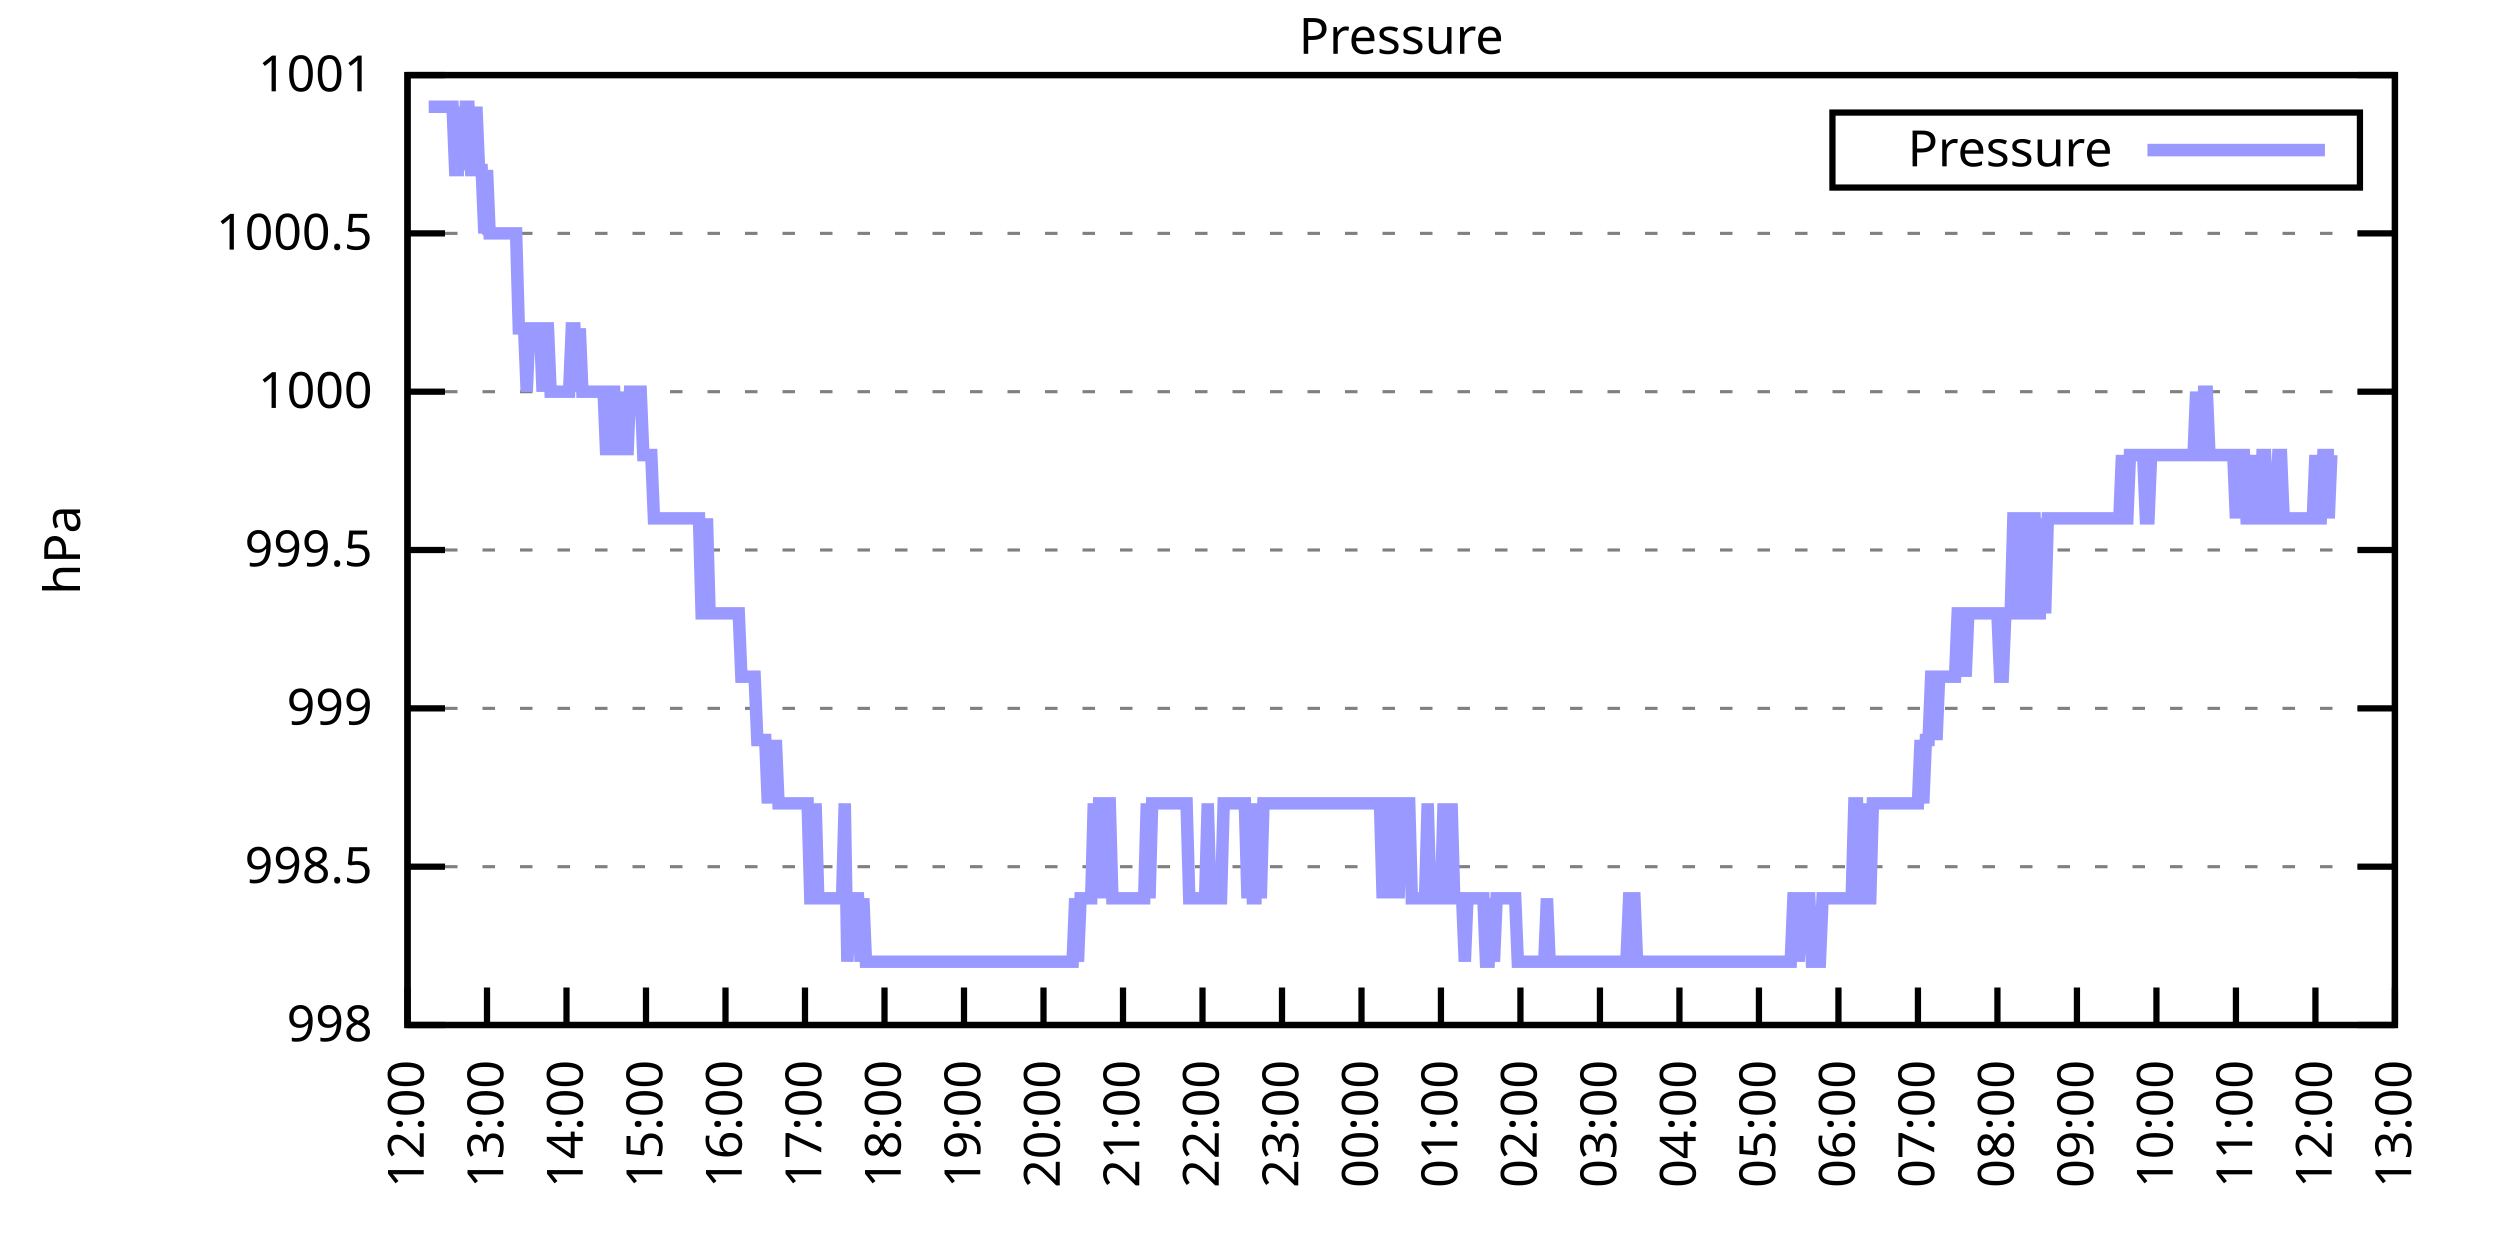
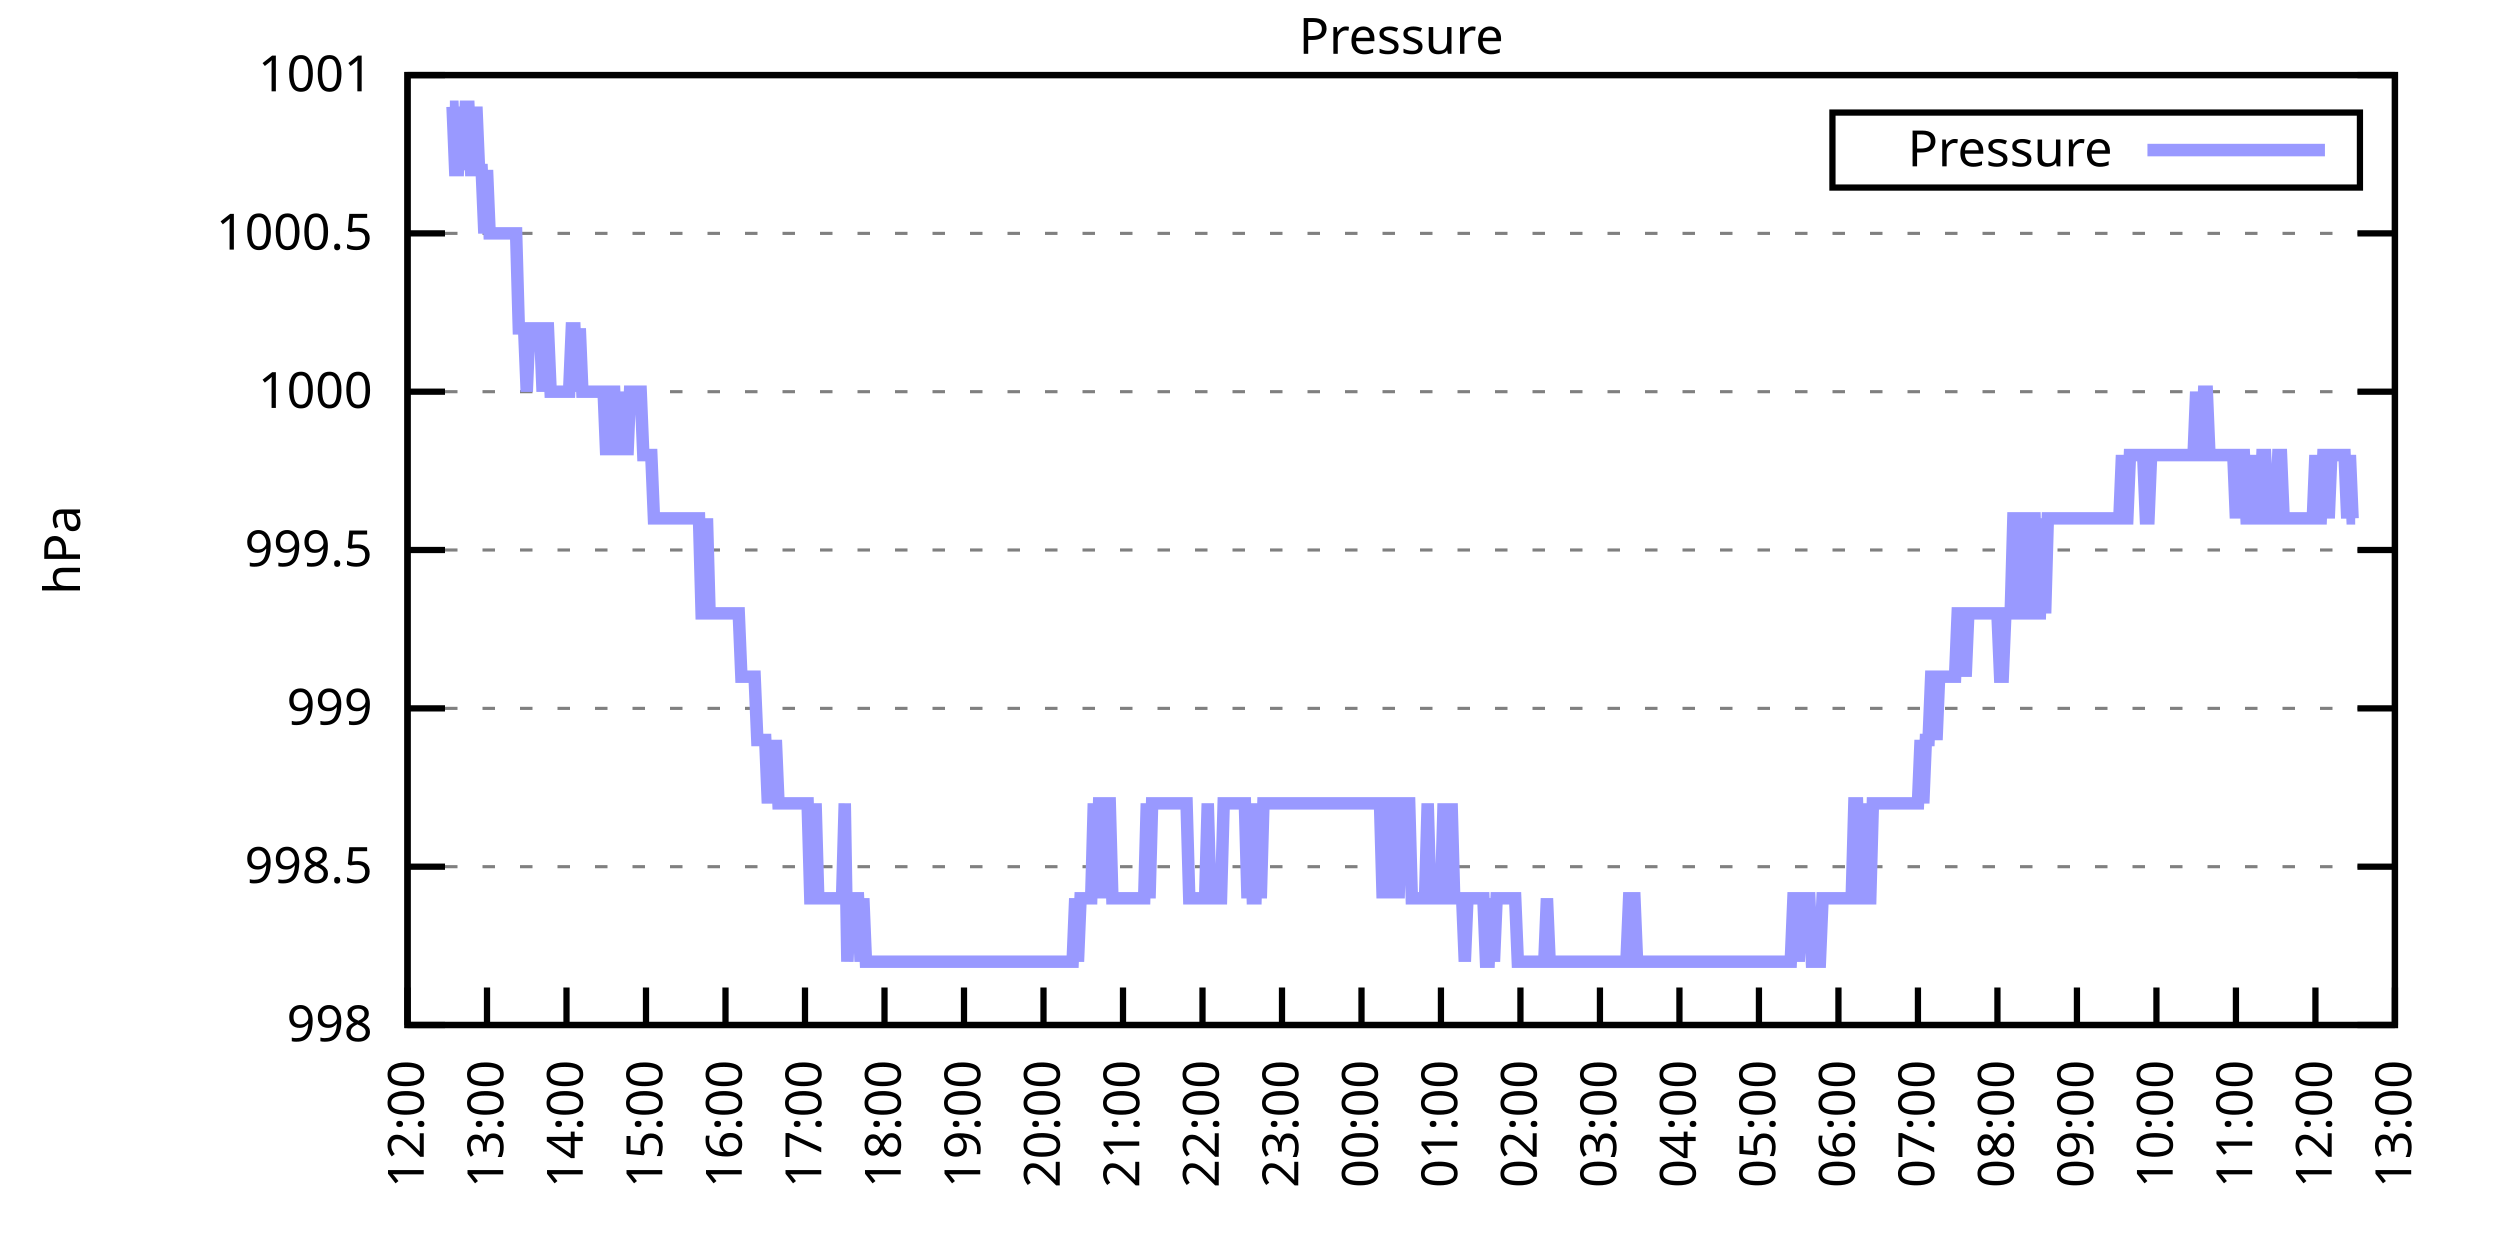
<svg xmlns="http://www.w3.org/2000/svg" xmlns:xlink="http://www.w3.org/1999/xlink" width="400" height="200" viewBox="0 0 400 200">
  <g id="gnuplot_canvas">
    <rect x="0" y="0" width="400" height="200" fill="none" />
    <defs>
      <circle id="gpDot" r="0.5" stroke-width="0.5" stroke="currentColor" />
      <path id="gpPt0" stroke-width="0.333" stroke="currentColor" d="M-1,0 h2 M0,-1 v2" />
      <path id="gpPt1" stroke-width="0.333" stroke="currentColor" d="M-1,-1 L1,1 M1,-1 L-1,1" />
      <path id="gpPt2" stroke-width="0.333" stroke="currentColor" d="M-1,0 L1,0 M0,-1 L0,1 M-1,-1 L1,1 M-1,1 L1,-1" />
      <rect id="gpPt3" stroke-width="0.333" stroke="currentColor" x="-1" y="-1" width="2" height="2" />
      <rect id="gpPt4" stroke-width="0.333" stroke="currentColor" fill="currentColor" x="-1" y="-1" width="2" height="2" />
      <circle id="gpPt5" stroke-width="0.333" stroke="currentColor" cx="0" cy="0" r="1" />
      <use xlink:href="#gpPt5" id="gpPt6" fill="currentColor" stroke="none" />
      <path id="gpPt7" stroke-width="0.333" stroke="currentColor" d="M0,-1.33 L-1.33,0.67 L1.33,0.67 z" />
      <use xlink:href="#gpPt7" id="gpPt8" fill="currentColor" stroke="none" />
      <use xlink:href="#gpPt7" id="gpPt9" stroke="currentColor" transform="rotate(180)" />
      <use xlink:href="#gpPt9" id="gpPt10" fill="currentColor" stroke="none" />
      <use xlink:href="#gpPt3" id="gpPt11" stroke="currentColor" transform="rotate(45)" />
      <use xlink:href="#gpPt11" id="gpPt12" fill="currentColor" stroke="none" />
      <path id="gpPt13" stroke-width="0.333" stroke="currentColor" d="M0,1.330 L1.265,0.411 L0.782,-1.067 L-0.782,-1.076 L-1.265,0.411 z" />
      <use xlink:href="#gpPt13" id="gpPt14" fill="currentColor" stroke="none" />
      <filter id="textbox" filterUnits="objectBoundingBox" x="0" y="0" height="1" width="1">
        <feFlood flood-color="white" flood-opacity="1" result="bgnd" />
        <feComposite in="SourceGraphic" in2="bgnd" operator="atop" />
      </filter>
      <filter id="greybox" filterUnits="objectBoundingBox" x="0" y="0" height="1" width="1">
        <feFlood flood-color="lightgrey" flood-opacity="1" result="grey" />
        <feComposite in="SourceGraphic" in2="grey" operator="atop" />
      </filter>
    </defs>
    <g fill="none" color="white" stroke="currentColor" stroke-width="1.00" stroke-linecap="butt" stroke-linejoin="miter">
</g>
    <g fill="none" color="black" stroke="currentColor" stroke-width="1.00" stroke-linecap="butt" stroke-linejoin="miter">
      <g stroke="none" shape-rendering="crispEdges">
        <polygon fill="rgb(255, 255, 255)" points="65.20,164.00 383.18,164.00 383.18,12.02 65.20,12.02 " />
      </g>
    </g>
    <g fill="none" color="black" stroke="currentColor" stroke-width="1.00" stroke-linecap="butt" stroke-linejoin="miter">
</g>
    <g fill="none" color="black" stroke="black" stroke-width="0.50" stroke-linecap="butt" stroke-linejoin="miter">
</g>
    <g fill="none" color="gray" stroke="currentColor" stroke-width="0.50" stroke-linecap="butt" stroke-linejoin="miter">
      <path stroke="gray" stroke-dasharray="2,4" class="gridline" d="M65.20,164.00 L383.19,164.00  " />
    </g>
    <g fill="none" color="gray" stroke="gray" stroke-width="1.00" stroke-linecap="butt" stroke-linejoin="miter">
</g>
    <g fill="none" color="black" stroke="currentColor" stroke-width="1.00" stroke-linecap="butt" stroke-linejoin="miter">
      <path stroke="black" d="M65.20,164.00 L71.20,164.00 M383.19,164.00 L377.19,164.00  " />
      <g transform="translate(59.60,166.60)" stroke="none" fill="black" font-family="Sans" font-size="8.00" text-anchor="end">
        <text>
          <tspan font-family="Sans"> 998</tspan>
        </text>
      </g>
    </g>
    <g fill="none" color="black" stroke="currentColor" stroke-width="1.00" stroke-linecap="butt" stroke-linejoin="miter">
</g>
    <g fill="none" color="black" stroke="black" stroke-width="0.50" stroke-linecap="butt" stroke-linejoin="miter">
</g>
    <g fill="none" color="gray" stroke="currentColor" stroke-width="0.50" stroke-linecap="butt" stroke-linejoin="miter">
      <path stroke="gray" stroke-dasharray="2,4" class="gridline" d="M65.20,138.67 L383.19,138.67  " />
    </g>
    <g fill="none" color="gray" stroke="gray" stroke-width="1.00" stroke-linecap="butt" stroke-linejoin="miter">
</g>
    <g fill="none" color="black" stroke="currentColor" stroke-width="1.00" stroke-linecap="butt" stroke-linejoin="miter">
      <path stroke="black" d="M65.20,138.67 L71.20,138.67 M383.19,138.67 L377.19,138.67  " />
      <g transform="translate(59.60,141.27)" stroke="none" fill="black" font-family="Sans" font-size="8.00" text-anchor="end">
        <text>
          <tspan font-family="Sans"> 998.5</tspan>
        </text>
      </g>
    </g>
    <g fill="none" color="black" stroke="currentColor" stroke-width="1.00" stroke-linecap="butt" stroke-linejoin="miter">
</g>
    <g fill="none" color="black" stroke="black" stroke-width="0.50" stroke-linecap="butt" stroke-linejoin="miter">
</g>
    <g fill="none" color="gray" stroke="currentColor" stroke-width="0.50" stroke-linecap="butt" stroke-linejoin="miter">
      <path stroke="gray" stroke-dasharray="2,4" class="gridline" d="M65.20,113.34 L383.19,113.34  " />
    </g>
    <g fill="none" color="gray" stroke="gray" stroke-width="1.00" stroke-linecap="butt" stroke-linejoin="miter">
</g>
    <g fill="none" color="black" stroke="currentColor" stroke-width="1.00" stroke-linecap="butt" stroke-linejoin="miter">
      <path stroke="black" d="M65.20,113.34 L71.20,113.34 M383.19,113.34 L377.19,113.34  " />
      <g transform="translate(59.60,115.94)" stroke="none" fill="black" font-family="Sans" font-size="8.00" text-anchor="end">
        <text>
          <tspan font-family="Sans"> 999</tspan>
        </text>
      </g>
    </g>
    <g fill="none" color="black" stroke="currentColor" stroke-width="1.00" stroke-linecap="butt" stroke-linejoin="miter">
</g>
    <g fill="none" color="black" stroke="black" stroke-width="0.50" stroke-linecap="butt" stroke-linejoin="miter">
</g>
    <g fill="none" color="gray" stroke="currentColor" stroke-width="0.50" stroke-linecap="butt" stroke-linejoin="miter">
      <path stroke="gray" stroke-dasharray="2,4" class="gridline" d="M65.20,88.00 L383.19,88.00  " />
    </g>
    <g fill="none" color="gray" stroke="gray" stroke-width="1.00" stroke-linecap="butt" stroke-linejoin="miter">
</g>
    <g fill="none" color="black" stroke="currentColor" stroke-width="1.00" stroke-linecap="butt" stroke-linejoin="miter">
      <path stroke="black" d="M65.20,88.00 L71.20,88.00 M383.19,88.00 L377.19,88.00  " />
      <g transform="translate(59.60,90.60)" stroke="none" fill="black" font-family="Sans" font-size="8.00" text-anchor="end">
        <text>
          <tspan font-family="Sans"> 999.5</tspan>
        </text>
      </g>
    </g>
    <g fill="none" color="black" stroke="currentColor" stroke-width="1.00" stroke-linecap="butt" stroke-linejoin="miter">
</g>
    <g fill="none" color="black" stroke="black" stroke-width="0.50" stroke-linecap="butt" stroke-linejoin="miter">
</g>
    <g fill="none" color="gray" stroke="currentColor" stroke-width="0.50" stroke-linecap="butt" stroke-linejoin="miter">
      <path stroke="gray" stroke-dasharray="2,4" class="gridline" d="M65.20,62.67 L383.19,62.67  " />
    </g>
    <g fill="none" color="gray" stroke="gray" stroke-width="1.00" stroke-linecap="butt" stroke-linejoin="miter">
</g>
    <g fill="none" color="black" stroke="currentColor" stroke-width="1.00" stroke-linecap="butt" stroke-linejoin="miter">
      <path stroke="black" d="M65.20,62.67 L71.20,62.67 M383.19,62.67 L377.19,62.67  " />
      <g transform="translate(59.60,65.27)" stroke="none" fill="black" font-family="Sans" font-size="8.00" text-anchor="end">
        <text>
          <tspan font-family="Sans"> 1000</tspan>
        </text>
      </g>
    </g>
    <g fill="none" color="black" stroke="currentColor" stroke-width="1.00" stroke-linecap="butt" stroke-linejoin="miter">
</g>
    <g fill="none" color="black" stroke="black" stroke-width="0.50" stroke-linecap="butt" stroke-linejoin="miter">
</g>
    <g fill="none" color="gray" stroke="currentColor" stroke-width="0.50" stroke-linecap="butt" stroke-linejoin="miter">
      <path stroke="gray" stroke-dasharray="2,4" class="gridline" d="M65.20,37.34 L383.19,37.34  " />
    </g>
    <g fill="none" color="gray" stroke="gray" stroke-width="1.00" stroke-linecap="butt" stroke-linejoin="miter">
</g>
    <g fill="none" color="black" stroke="currentColor" stroke-width="1.00" stroke-linecap="butt" stroke-linejoin="miter">
      <path stroke="black" d="M65.20,37.34 L71.20,37.34 M383.19,37.34 L377.19,37.34  " />
      <g transform="translate(59.60,39.94)" stroke="none" fill="black" font-family="Sans" font-size="8.00" text-anchor="end">
        <text>
          <tspan font-family="Sans"> 1000.5</tspan>
        </text>
      </g>
    </g>
    <g fill="none" color="black" stroke="currentColor" stroke-width="1.00" stroke-linecap="butt" stroke-linejoin="miter">
</g>
    <g fill="none" color="black" stroke="black" stroke-width="0.50" stroke-linecap="butt" stroke-linejoin="miter">
</g>
    <g fill="none" color="gray" stroke="currentColor" stroke-width="0.50" stroke-linecap="butt" stroke-linejoin="miter">
      <path stroke="gray" stroke-dasharray="2,4" class="gridline" d="M65.20,12.01 L383.19,12.01  " />
    </g>
    <g fill="none" color="gray" stroke="gray" stroke-width="1.00" stroke-linecap="butt" stroke-linejoin="miter">
</g>
    <g fill="none" color="black" stroke="currentColor" stroke-width="1.00" stroke-linecap="butt" stroke-linejoin="miter">
      <path stroke="black" d="M65.20,12.01 L71.20,12.01 M383.19,12.01 L377.19,12.01  " />
      <g transform="translate(59.60,14.61)" stroke="none" fill="black" font-family="Sans" font-size="8.00" text-anchor="end">
        <text>
          <tspan font-family="Sans"> 1001</tspan>
        </text>
      </g>
    </g>
    <g fill="none" color="black" stroke="currentColor" stroke-width="1.00" stroke-linecap="butt" stroke-linejoin="miter">
      <path stroke="black" d="M65.20,164.00 L65.20,158.00  " />
      <g transform="translate(67.80,169.60) rotate(270.00)" stroke="none" fill="black" font-family="Sans" font-size="8.00" text-anchor="end">
        <text>
          <tspan font-family="Sans">12:00</tspan>
        </text>
      </g>
    </g>
    <g fill="none" color="black" stroke="currentColor" stroke-width="1.00" stroke-linecap="butt" stroke-linejoin="miter">
      <path stroke="black" d="M77.92,164.00 L77.92,158.00  " />
      <g transform="translate(80.52,169.60) rotate(270.00)" stroke="none" fill="black" font-family="Sans" font-size="8.00" text-anchor="end">
        <text>
          <tspan font-family="Sans">13:00</tspan>
        </text>
      </g>
    </g>
    <g fill="none" color="black" stroke="currentColor" stroke-width="1.00" stroke-linecap="butt" stroke-linejoin="miter">
      <path stroke="black" d="M90.64,164.00 L90.64,158.00  " />
      <g transform="translate(93.24,169.60) rotate(270.00)" stroke="none" fill="black" font-family="Sans" font-size="8.00" text-anchor="end">
        <text>
          <tspan font-family="Sans">14:00</tspan>
        </text>
      </g>
    </g>
    <g fill="none" color="black" stroke="currentColor" stroke-width="1.00" stroke-linecap="butt" stroke-linejoin="miter">
      <path stroke="black" d="M103.36,164.00 L103.36,158.00  " />
      <g transform="translate(105.96,169.60) rotate(270.00)" stroke="none" fill="black" font-family="Sans" font-size="8.00" text-anchor="end">
        <text>
          <tspan font-family="Sans">15:00</tspan>
        </text>
      </g>
    </g>
    <g fill="none" color="black" stroke="currentColor" stroke-width="1.00" stroke-linecap="butt" stroke-linejoin="miter">
      <path stroke="black" d="M116.08,164.00 L116.08,158.00  " />
      <g transform="translate(118.68,169.60) rotate(270.00)" stroke="none" fill="black" font-family="Sans" font-size="8.00" text-anchor="end">
        <text>
          <tspan font-family="Sans">16:00</tspan>
        </text>
      </g>
    </g>
    <g fill="none" color="black" stroke="currentColor" stroke-width="1.00" stroke-linecap="butt" stroke-linejoin="miter">
      <path stroke="black" d="M128.80,164.00 L128.80,158.00  " />
      <g transform="translate(131.40,169.60) rotate(270.00)" stroke="none" fill="black" font-family="Sans" font-size="8.00" text-anchor="end">
        <text>
          <tspan font-family="Sans">17:00</tspan>
        </text>
      </g>
    </g>
    <g fill="none" color="black" stroke="currentColor" stroke-width="1.00" stroke-linecap="butt" stroke-linejoin="miter">
      <path stroke="black" d="M141.52,164.00 L141.52,158.00  " />
      <g transform="translate(144.12,169.60) rotate(270.00)" stroke="none" fill="black" font-family="Sans" font-size="8.00" text-anchor="end">
        <text>
          <tspan font-family="Sans">18:00</tspan>
        </text>
      </g>
    </g>
    <g fill="none" color="black" stroke="currentColor" stroke-width="1.00" stroke-linecap="butt" stroke-linejoin="miter">
      <path stroke="black" d="M154.24,164.00 L154.24,158.00  " />
      <g transform="translate(156.84,169.60) rotate(270.00)" stroke="none" fill="black" font-family="Sans" font-size="8.00" text-anchor="end">
        <text>
          <tspan font-family="Sans">19:00</tspan>
        </text>
      </g>
    </g>
    <g fill="none" color="black" stroke="currentColor" stroke-width="1.00" stroke-linecap="butt" stroke-linejoin="miter">
      <path stroke="black" d="M166.96,164.00 L166.96,158.00  " />
      <g transform="translate(169.56,169.60) rotate(270.00)" stroke="none" fill="black" font-family="Sans" font-size="8.00" text-anchor="end">
        <text>
          <tspan font-family="Sans">20:00</tspan>
        </text>
      </g>
    </g>
    <g fill="none" color="black" stroke="currentColor" stroke-width="1.00" stroke-linecap="butt" stroke-linejoin="miter">
      <path stroke="black" d="M179.68,164.00 L179.68,158.00  " />
      <g transform="translate(182.28,169.60) rotate(270.00)" stroke="none" fill="black" font-family="Sans" font-size="8.00" text-anchor="end">
        <text>
          <tspan font-family="Sans">21:00</tspan>
        </text>
      </g>
    </g>
    <g fill="none" color="black" stroke="currentColor" stroke-width="1.00" stroke-linecap="butt" stroke-linejoin="miter">
      <path stroke="black" d="M192.40,164.00 L192.40,158.00  " />
      <g transform="translate(195.00,169.60) rotate(270.00)" stroke="none" fill="black" font-family="Sans" font-size="8.00" text-anchor="end">
        <text>
          <tspan font-family="Sans">22:00</tspan>
        </text>
      </g>
    </g>
    <g fill="none" color="black" stroke="currentColor" stroke-width="1.00" stroke-linecap="butt" stroke-linejoin="miter">
      <path stroke="black" d="M205.12,164.00 L205.12,158.00  " />
      <g transform="translate(207.72,169.60) rotate(270.00)" stroke="none" fill="black" font-family="Sans" font-size="8.00" text-anchor="end">
        <text>
          <tspan font-family="Sans">23:00</tspan>
        </text>
      </g>
    </g>
    <g fill="none" color="black" stroke="currentColor" stroke-width="1.00" stroke-linecap="butt" stroke-linejoin="miter">
      <path stroke="black" d="M217.84,164.00 L217.84,158.00  " />
      <g transform="translate(220.44,169.60) rotate(270.00)" stroke="none" fill="black" font-family="Sans" font-size="8.00" text-anchor="end">
        <text>
          <tspan font-family="Sans">00:00</tspan>
        </text>
      </g>
    </g>
    <g fill="none" color="black" stroke="currentColor" stroke-width="1.00" stroke-linecap="butt" stroke-linejoin="miter">
      <path stroke="black" d="M230.55,164.00 L230.55,158.00  " />
      <g transform="translate(233.15,169.60) rotate(270.00)" stroke="none" fill="black" font-family="Sans" font-size="8.00" text-anchor="end">
        <text>
          <tspan font-family="Sans">01:00</tspan>
        </text>
      </g>
    </g>
    <g fill="none" color="black" stroke="currentColor" stroke-width="1.00" stroke-linecap="butt" stroke-linejoin="miter">
      <path stroke="black" d="M243.27,164.00 L243.27,158.00  " />
      <g transform="translate(245.87,169.60) rotate(270.00)" stroke="none" fill="black" font-family="Sans" font-size="8.00" text-anchor="end">
        <text>
          <tspan font-family="Sans">02:00</tspan>
        </text>
      </g>
    </g>
    <g fill="none" color="black" stroke="currentColor" stroke-width="1.00" stroke-linecap="butt" stroke-linejoin="miter">
      <path stroke="black" d="M255.99,164.00 L255.99,158.00  " />
      <g transform="translate(258.59,169.60) rotate(270.00)" stroke="none" fill="black" font-family="Sans" font-size="8.00" text-anchor="end">
        <text>
          <tspan font-family="Sans">03:00</tspan>
        </text>
      </g>
    </g>
    <g fill="none" color="black" stroke="currentColor" stroke-width="1.00" stroke-linecap="butt" stroke-linejoin="miter">
      <path stroke="black" d="M268.71,164.00 L268.71,158.00  " />
      <g transform="translate(271.31,169.60) rotate(270.00)" stroke="none" fill="black" font-family="Sans" font-size="8.00" text-anchor="end">
        <text>
          <tspan font-family="Sans">04:00</tspan>
        </text>
      </g>
    </g>
    <g fill="none" color="black" stroke="currentColor" stroke-width="1.00" stroke-linecap="butt" stroke-linejoin="miter">
      <path stroke="black" d="M281.43,164.00 L281.43,158.00  " />
      <g transform="translate(284.03,169.60) rotate(270.00)" stroke="none" fill="black" font-family="Sans" font-size="8.00" text-anchor="end">
        <text>
          <tspan font-family="Sans">05:00</tspan>
        </text>
      </g>
    </g>
    <g fill="none" color="black" stroke="currentColor" stroke-width="1.00" stroke-linecap="butt" stroke-linejoin="miter">
      <path stroke="black" d="M294.15,164.00 L294.15,158.00  " />
      <g transform="translate(296.75,169.60) rotate(270.00)" stroke="none" fill="black" font-family="Sans" font-size="8.00" text-anchor="end">
        <text>
          <tspan font-family="Sans">06:00</tspan>
        </text>
      </g>
    </g>
    <g fill="none" color="black" stroke="currentColor" stroke-width="1.00" stroke-linecap="butt" stroke-linejoin="miter">
      <path stroke="black" d="M306.87,164.00 L306.87,158.00  " />
      <g transform="translate(309.47,169.60) rotate(270.00)" stroke="none" fill="black" font-family="Sans" font-size="8.00" text-anchor="end">
        <text>
          <tspan font-family="Sans">07:00</tspan>
        </text>
      </g>
    </g>
    <g fill="none" color="black" stroke="currentColor" stroke-width="1.00" stroke-linecap="butt" stroke-linejoin="miter">
      <path stroke="black" d="M319.59,164.00 L319.59,158.00  " />
      <g transform="translate(322.19,169.60) rotate(270.00)" stroke="none" fill="black" font-family="Sans" font-size="8.00" text-anchor="end">
        <text>
          <tspan font-family="Sans">08:00</tspan>
        </text>
      </g>
    </g>
    <g fill="none" color="black" stroke="currentColor" stroke-width="1.00" stroke-linecap="butt" stroke-linejoin="miter">
      <path stroke="black" d="M332.31,164.00 L332.31,158.00  " />
      <g transform="translate(334.91,169.60) rotate(270.00)" stroke="none" fill="black" font-family="Sans" font-size="8.00" text-anchor="end">
        <text>
          <tspan font-family="Sans">09:00</tspan>
        </text>
      </g>
    </g>
    <g fill="none" color="black" stroke="currentColor" stroke-width="1.00" stroke-linecap="butt" stroke-linejoin="miter">
      <path stroke="black" d="M345.03,164.00 L345.03,158.00  " />
      <g transform="translate(347.63,169.60) rotate(270.00)" stroke="none" fill="black" font-family="Sans" font-size="8.00" text-anchor="end">
        <text>
          <tspan font-family="Sans">10:00</tspan>
        </text>
      </g>
    </g>
    <g fill="none" color="black" stroke="currentColor" stroke-width="1.00" stroke-linecap="butt" stroke-linejoin="miter">
      <path stroke="black" d="M357.75,164.00 L357.75,158.00  " />
      <g transform="translate(360.35,169.60) rotate(270.00)" stroke="none" fill="black" font-family="Sans" font-size="8.00" text-anchor="end">
        <text>
          <tspan font-family="Sans">11:00</tspan>
        </text>
      </g>
    </g>
    <g fill="none" color="black" stroke="currentColor" stroke-width="1.00" stroke-linecap="butt" stroke-linejoin="miter">
      <path stroke="black" d="M370.47,164.00 L370.47,158.00  " />
      <g transform="translate(373.07,169.60) rotate(270.00)" stroke="none" fill="black" font-family="Sans" font-size="8.00" text-anchor="end">
        <text>
          <tspan font-family="Sans">12:00</tspan>
        </text>
      </g>
    </g>
    <g fill="none" color="black" stroke="currentColor" stroke-width="1.00" stroke-linecap="butt" stroke-linejoin="miter">
      <path stroke="black" d="M383.19,164.00 L383.19,158.00  " />
      <g transform="translate(385.79,169.60) rotate(270.00)" stroke="none" fill="black" font-family="Sans" font-size="8.00" text-anchor="end">
        <text>
          <tspan font-family="Sans">13:00</tspan>
        </text>
      </g>
    </g>
    <g fill="none" color="black" stroke="currentColor" stroke-width="1.00" stroke-linecap="butt" stroke-linejoin="miter">
</g>
    <g fill="none" color="black" stroke="currentColor" stroke-width="1.00" stroke-linecap="butt" stroke-linejoin="miter">
      <path stroke="black" d="M65.20,12.01 L65.20,164.00 L383.19,164.00 L383.19,12.01 L65.20,12.01 Z  " />
    </g>
    <g fill="none" color="black" stroke="currentColor" stroke-width="1.00" stroke-linecap="butt" stroke-linejoin="miter">
</g>
    <g fill="none" color="black" stroke="currentColor" stroke-width="1.00" stroke-linecap="butt" stroke-linejoin="miter">
      <path stroke="black" d="M293.19,30.01 L293.19,18.01 L377.59,18.01 L377.59,30.01 L293.19,30.01 Z  " />
    </g>
    <g id="Pressure_plot_1">
      <g fill="none" color="white" stroke="black" stroke-width="2.00" stroke-linecap="butt" stroke-linejoin="miter">
</g>
      <g fill="none" color="black" stroke="currentColor" stroke-width="2.00" stroke-linecap="butt" stroke-linejoin="miter">
        <g transform="translate(337.99,26.61)" stroke="none" fill="black" font-family="Sans" font-size="8.00" text-anchor="end">
          <text>
            <tspan font-family="Sans">Pressure</tspan>
          </text>
        </g>
      </g>
      <g fill="none" color="black" stroke="currentColor" stroke-width="2.00" stroke-linecap="butt" stroke-linejoin="miter">
-         <path stroke="rgb(153, 153, 255)" d="M343.59,24.01 L371.99,24.01 M68.59,17.08 L69.02,17.08 L69.44,17.08 L69.86,17.08 L70.29,17.08 L70.71,17.08   L71.14,17.08 L71.56,17.08 L71.98,17.08 L72.41,17.08 L72.83,27.21 L73.26,27.21 L73.68,17.08 L74.10,27.21   L74.53,17.08 L74.95,17.08 L75.38,27.21 L75.80,27.21 L76.22,17.08 L76.65,27.21 L77.07,27.21 L77.50,37.34   L77.92,27.21 L78.34,37.34 L78.77,37.34 L79.19,37.34 L79.62,37.34 L80.04,37.34 L80.46,37.34 L80.89,37.34   L81.31,37.34 L81.74,37.34 L82.16,37.34 L82.58,37.34 L83.01,52.54 L83.43,52.54 L83.86,52.54 L84.28,62.67   L84.70,52.54 L85.13,52.54 L85.55,52.54 L85.98,52.54 L86.40,52.54 L86.82,62.67 L87.25,52.54 L87.67,52.54   L88.10,62.67 L88.52,62.67 L88.94,62.67 L89.37,62.67 L89.79,62.67 L90.22,62.67 L90.64,62.67 L91.06,62.67   L91.49,52.54 L91.91,52.54 L92.34,62.67 L92.76,52.54 L93.18,62.67 L93.61,62.67 L94.03,62.67 L94.46,62.67   L94.88,62.67 L95.30,62.67 L95.73,62.67 L96.15,62.67 L96.58,62.67 L97.00,72.81 L97.42,62.67 L97.85,62.67   L98.27,62.67 L98.69,72.81 L99.12,62.67 L99.54,72.81 L99.97,62.67 L100.39,72.81 L100.81,62.67 L101.24,62.67   L101.66,62.67 L102.09,62.67 L102.51,62.67 L102.93,72.81 L103.36,72.81 L103.78,72.81 L104.21,72.81 L104.63,82.94   L105.05,82.94 L105.48,82.94 L105.90,82.94 L106.33,82.94 L106.75,82.94 L107.17,82.94 L107.60,82.94 L108.02,82.94   L108.45,82.94 L108.87,82.94 L109.29,82.94 L109.72,82.94 L110.14,82.94 L110.57,82.94 L110.99,82.94 L111.41,82.94   L111.84,82.94 L112.26,98.14 L112.69,98.14 L113.11,82.94 L113.53,98.14 L113.96,98.14 L114.38,98.14 L114.81,98.14   L115.23,98.14 L115.65,98.14 L116.08,98.14 L116.50,98.14 L116.93,98.14 L117.35,98.14 L117.77,98.14 L118.20,98.14   L118.62,108.27 L119.05,108.27 L119.47,108.27 L119.89,108.27 L120.32,108.27 L120.74,108.27 L121.17,118.40 L121.59,118.40   L122.01,118.40 L122.44,118.40 L122.86,128.54 L123.29,118.40 L123.71,128.54 L124.13,118.40 L124.56,128.54 L124.98,128.54   L125.41,128.54 L125.83,128.54 L126.25,128.54 L126.68,128.54 L127.10,128.54 L127.53,128.54 L127.95,128.54 L128.37,128.54   L128.80,128.54 L129.22,128.54 L129.65,143.73 L130.07,143.73 L130.49,128.54 L130.92,143.73 L131.34,143.73 L131.77,143.73   L132.19,143.73 L132.61,143.73 L133.04,143.73 L133.46,143.73 L133.89,143.73 L134.31,143.73 L134.73,143.73 L135.16,128.54   L135.58,153.87 L136.01,143.73 L136.43,143.73 L136.85,143.73 L137.28,143.73 L137.70,153.87 L138.13,143.73 L138.55,153.87   L138.97,153.87 L139.40,153.87 L139.82,153.87 L140.25,153.87 L140.67,153.87 L141.09,153.87 L141.52,153.87 L141.94,153.87   L142.37,153.87 L142.79,153.87 L143.21,153.87 L143.64,153.87 L144.06,153.87 L144.49,153.87 L144.91,153.87 L145.33,153.87   L145.76,153.87 L146.18,153.87 L146.61,153.87 L147.03,153.87 L147.45,153.87 L147.88,153.87 L148.30,153.87 L148.73,153.87   L149.15,153.87 L149.57,153.87 L150.00,153.87 L150.42,153.87 L150.85,153.87 L151.27,153.87 L151.69,153.87 L152.12,153.87   L152.54,153.87 L152.97,153.87 L153.39,153.87 L153.81,153.87 L154.24,153.87 L154.66,153.87 L155.09,153.87 L155.51,153.87   L155.93,153.87 L156.36,153.87 L156.78,153.87 L157.21,153.87 L157.63,153.87 L158.05,153.87 L158.48,153.87 L158.90,153.87   L159.33,153.87 L159.75,153.87 L160.17,153.87 L160.60,153.87 L161.02,153.87 L161.44,153.87 L161.87,153.87 L162.29,153.87   L162.72,153.87 L163.14,153.87 L163.56,153.87 L163.99,153.87 L164.41,153.87 L164.84,153.87 L165.26,153.87 L165.68,153.87   L166.11,153.87 L166.53,153.87 L166.96,153.87 L167.38,153.87 L167.80,153.87 L168.23,153.87 L168.65,153.87 L169.08,153.87   L169.50,153.87 L169.92,153.87 L170.35,153.87 L170.77,153.87 L171.20,153.87 L171.62,153.87 L172.04,143.73 L172.47,153.87   L172.89,143.73 L173.32,143.73 L173.74,143.73 L174.16,143.73 L174.59,143.73 L175.01,128.54 L175.44,143.73 L175.86,128.54   L176.28,128.54 L176.71,143.73 L177.13,128.54 L177.56,128.54 L177.98,143.73 L178.40,143.73 L178.83,143.73 L179.25,143.73   L179.68,143.73 L180.10,143.73 L180.52,143.73 L180.95,143.73 L181.37,143.73 L181.80,143.73 L182.22,143.73 L182.64,143.73   L183.07,143.73 L183.49,128.54 L183.92,143.73 L184.34,128.54 L184.76,128.54 L185.19,128.54 L185.61,128.54 L186.04,128.54   L186.46,128.54 L186.88,128.54 L187.31,128.54 L187.73,128.54 L188.16,128.54 L188.58,128.54 L189.00,128.54 L189.43,128.54   L189.85,128.54 L190.28,143.73 L190.70,143.73 L191.12,143.73 L191.55,143.73 L191.97,143.73 L192.40,143.73 L192.82,143.73   L193.24,128.54 L193.67,143.73 L194.09,143.73 L194.52,143.73 L194.94,143.73 L195.36,143.73 L195.79,128.54 L196.21,128.54   L196.64,128.54 L197.06,128.54 L197.48,128.54 L197.91,128.54 L198.33,128.54 L198.76,128.54 L199.18,128.54 L199.60,143.73   L200.03,128.54 L200.45,143.73 L200.88,143.73 L201.30,128.54 L201.72,143.73 L202.15,128.54 L202.57,128.54 L203.00,128.54   L203.42,128.54 L203.84,128.54 L204.27,128.54 L204.69,128.54 L205.12,128.54 L205.54,128.54 L205.96,128.54 L206.39,128.54   L206.81,128.54 L207.24,128.54 L207.66,128.54 L208.08,128.54 L208.51,128.54 L208.93,128.54 L209.36,128.54 L209.78,128.54   L210.20,128.54 L210.63,128.54 L211.05,128.54 L211.48,128.54 L211.90,128.54 L212.32,128.54 L212.75,128.54 L213.17,128.54   L213.60,128.54 L214.02,128.54 L214.44,128.54 L214.87,128.54 L215.29,128.54 L215.72,128.54 L216.14,128.54 L216.56,128.54   L216.99,128.54 L217.41,128.54 L217.84,128.54 L218.26,128.54 L218.68,128.54 L219.11,128.54 L219.53,128.54 L219.96,128.54   L220.38,128.54 L220.80,128.54 L221.23,143.73 L221.65,128.54 L222.08,128.54 L222.50,128.54 L222.92,143.73 L223.35,128.54   L223.77,143.73 L224.20,128.54 L224.62,128.54 L225.04,128.54 L225.47,128.54 L225.89,143.73 L226.31,143.73 L226.74,143.73   L227.16,143.73 L227.59,143.73 L228.01,143.73 L228.43,128.54 L228.86,143.73 L229.28,143.73 L229.71,143.73 L230.13,143.73   L230.55,143.73 L230.98,128.54 L231.40,143.73 L231.83,143.73 L232.25,128.54 L232.67,143.73 L233.10,143.73 L233.52,143.73   L233.95,143.73 L234.37,153.87 L234.79,143.73 L235.22,143.73 L235.64,143.73 L236.07,143.73 L236.49,143.73 L236.91,143.73   L237.34,143.73 L237.76,153.87 L238.19,153.87 L238.61,143.73 L239.03,153.87 L239.46,143.73 L239.88,143.73 L240.31,143.73   L240.73,143.73 L241.15,143.73 L241.58,143.73 L242.00,143.73 L242.43,143.73 L242.85,153.87 L243.27,153.87 L243.70,153.87   L244.12,153.87 L244.55,153.87 L244.97,153.87 L245.39,153.87 L245.82,153.87 L246.24,153.87 L246.67,153.87 L247.09,153.87   L247.51,143.73 L247.94,153.87 L248.36,153.87 L248.79,153.87 L249.21,153.87 L249.63,153.87 L250.06,153.87 L250.48,153.87   L250.91,153.87 L251.33,153.87 L251.75,153.87 L252.18,153.87 L252.60,153.87 L253.03,153.87 L253.45,153.87 L253.87,153.87   L254.30,153.87 L254.72,153.87 L255.15,153.87 L255.57,153.87 L255.99,153.87 L256.42,153.87 L256.84,153.87 L257.27,153.87   L257.69,153.87 L258.11,153.87 L258.54,153.87 L258.96,153.87 L259.39,153.87 L259.81,153.87 L260.23,153.87 L260.66,143.73   L261.08,143.73 L261.51,143.73 L261.93,153.87 L262.35,153.87 L262.78,153.87 L263.20,153.87 L263.63,153.87 L264.05,153.87   L264.47,153.87 L264.90,153.87 L265.32,153.87 L265.75,153.87 L266.17,153.87 L266.59,153.87 L267.02,153.87 L267.44,153.87   L267.87,153.87 L268.29,153.87 L268.71,153.87 L269.14,153.87 L269.56,153.87 L269.99,153.87 L270.41,153.87 L270.83,153.87   L271.26,153.87 L271.68,153.87 L272.11,153.87 L272.53,153.87 L272.95,153.87 L273.38,153.87 L273.80,153.87 L274.23,153.87   L274.65,153.87 L275.07,153.87 L275.50,153.87 L275.92,153.87 L276.35,153.87 L276.77,153.87 L277.19,153.87 L277.62,153.87   L278.04,153.87 L278.47,153.87 L278.89,153.87 L279.31,153.87 L279.74,153.87 L280.16,153.87 L280.59,153.87 L281.01,153.87   L281.43,153.87 L281.86,153.87 L282.28,153.87 L282.71,153.87 L283.13,153.87 L283.55,153.87 L283.98,153.87 L284.40,153.87   L284.83,153.87 L285.25,153.87 L285.67,153.87 L286.10,153.87 L286.52,153.87 L286.95,143.73 L287.37,143.73 L287.79,153.87   L288.22,143.73 L288.64,143.73 L289.06,143.73 L289.49,143.73 L289.91,153.87 L290.34,153.87 L290.76,153.87 L291.18,153.87   L291.61,143.73 L292.03,143.73 L292.46,143.73 L292.88,143.73 L293.30,143.73 L293.73,143.73 L294.15,143.73 L294.58,143.73   L295.00,143.73 L295.42,143.73 L295.85,143.73 L296.27,143.73 L296.70,128.54 L297.12,128.54 L297.54,143.73 L297.97,143.73   L298.39,128.54 L298.82,143.73 L299.24,143.73 L299.66,128.54 L300.09,128.54 L300.51,128.54 L300.94,128.54 L301.36,128.54   L301.78,128.54 L302.21,128.54 L302.63,128.54 L303.06,128.54 L303.48,128.54 L303.90,128.54 L304.33,128.54 L304.75,128.54   L305.18,128.54 L305.60,128.54 L306.02,128.54 L306.45,128.54 L306.87,128.54 L307.30,118.40 L307.72,128.54 L308.14,118.40   L308.57,118.40 L308.99,108.27 L309.42,108.27 L309.84,118.40 L310.26,108.27 L310.69,108.27 L311.11,108.27 L311.54,108.27   L311.96,108.27 L312.38,108.27 L312.81,108.27 L313.23,98.14 L313.66,98.14 L314.08,98.14 L314.50,108.27 L314.93,98.14   L315.35,98.14 L315.78,98.14 L316.20,98.14 L316.62,98.14 L317.05,98.14 L317.47,98.14 L317.90,98.14 L318.32,98.14   L318.74,98.14 L319.17,98.14 L319.59,98.14 L320.02,108.27 L320.44,108.27 L320.86,98.14 L321.29,98.14 L321.71,98.14   L322.14,82.94 L322.56,82.94 L322.98,82.94 L323.41,98.14 L323.83,98.14 L324.26,98.14 L324.68,82.94 L325.10,82.94   L325.53,82.94 L325.95,98.14 L326.38,98.14 L326.80,82.94 L327.22,98.14 L327.65,82.94 L328.07,82.94 L328.50,82.94   L328.92,82.94 L329.34,82.94 L329.77,82.94 L330.19,82.94 L330.62,82.94 L331.04,82.94 L331.46,82.94 L331.89,82.94   L332.31,82.94 L332.74,82.94 L333.16,82.94 L333.58,82.94 L334.01,82.94 L334.43,82.94 L334.86,82.94 L335.28,82.94   L335.70,82.94 L336.13,82.94 L336.55,82.94 L336.98,82.94 L337.40,82.94 L337.82,82.94 L338.25,82.94 L338.67,82.94   L339.10,82.94 L339.52,72.81 L339.94,82.94 L340.37,82.94 L340.79,72.81 L341.22,72.81 L341.64,72.81 L342.06,72.81   L342.49,72.81 L342.91,72.81 L343.34,82.94 L343.76,82.94 L344.18,72.81 L344.61,72.81 L345.03,72.81 L345.46,72.81   L345.88,72.81 L346.30,72.81 L346.73,72.81 L347.15,72.81 L347.58,72.81 L348.00,72.81 L348.42,72.81 L348.85,72.81   L349.27,72.81 L349.70,72.81 L350.12,72.81 L350.54,72.81 L350.97,72.81 L351.39,62.67 L351.81,72.81 L352.24,72.81   L352.66,62.67 L353.09,62.67 L353.51,72.81 L353.93,72.81 L354.36,72.81 L354.78,72.81 L355.21,72.81 L355.63,72.81   L356.05,72.81 L356.48,72.81 L356.90,72.81 L357.33,72.81 L357.75,82.94 L358.17,72.81 L358.60,72.81 L359.02,72.81   L359.45,82.94 L359.87,82.94 L360.29,72.81 L360.72,82.94 L361.14,82.94 L361.57,82.94 L361.99,72.81 L362.41,72.81   L362.84,82.94 L363.26,82.94 L363.69,82.94 L364.11,82.94 L364.53,72.81 L364.96,72.81 L365.38,82.94 L365.81,82.94   L366.23,82.94 L366.65,82.94 L367.08,82.94 L367.50,82.94 L367.93,82.94 L368.35,82.94 L368.77,82.94 L369.20,82.94   L369.62,82.94 L370.05,82.94 L370.47,72.81 L370.89,82.94 L371.32,82.94 L371.74,72.81 L372.17,72.81 L372.59,82.94   L373.01,72.81 L373.44,72.81  " />
+         <path stroke="rgb(153, 153, 255)" d="M343.59,24.01 L371.99,24.01 M71.98,17.08 L72.41,17.08 L72.83,27.21 L73.26,27.21 L73.68,17.08 L74.10,27.21   L74.53,17.08 L74.95,17.08 L75.38,27.21 L75.80,27.21 L76.22,17.08 L76.65,27.21 L77.07,27.21 L77.50,37.34   L77.92,27.21 L78.34,37.34 L78.77,37.34 L79.19,37.34 L79.62,37.34 L80.04,37.34 L80.46,37.34 L80.89,37.34   L81.31,37.34 L81.74,37.34 L82.16,37.34 L82.58,37.34 L83.01,52.54 L83.43,52.54 L83.86,52.54 L84.28,62.67   L84.70,52.54 L85.13,52.54 L85.55,52.54 L85.98,52.54 L86.40,52.54 L86.82,62.67 L87.25,52.54 L87.67,52.54   L88.10,62.67 L88.52,62.67 L88.94,62.67 L89.37,62.67 L89.79,62.67 L90.22,62.67 L90.64,62.67 L91.06,62.67   L91.49,52.54 L91.91,52.54 L92.34,62.67 L92.76,52.54 L93.18,62.67 L93.61,62.67 L94.03,62.67 L94.46,62.67   L94.88,62.67 L95.30,62.67 L95.73,62.67 L96.15,62.67 L96.58,62.67 L97.00,72.81 L97.42,62.67 L97.85,62.67   L98.27,62.67 L98.69,72.81 L99.12,62.67 L99.54,72.81 L99.97,62.67 L100.39,72.81 L100.81,62.67 L101.24,62.67   L101.66,62.67 L102.09,62.67 L102.51,62.67 L102.93,72.81 L103.36,72.81 L103.78,72.81 L104.21,72.81 L104.63,82.94   L105.05,82.94 L105.48,82.94 L105.90,82.94 L106.33,82.94 L106.75,82.94 L107.17,82.94 L107.60,82.94 L108.02,82.94   L108.45,82.94 L108.87,82.94 L109.29,82.94 L109.72,82.94 L110.14,82.94 L110.57,82.94 L110.99,82.94 L111.41,82.94   L111.84,82.94 L112.26,98.14 L112.69,98.14 L113.11,82.94 L113.53,98.14 L113.96,98.14 L114.38,98.14 L114.81,98.14   L115.23,98.14 L115.65,98.14 L116.08,98.14 L116.50,98.14 L116.93,98.14 L117.35,98.14 L117.77,98.14 L118.20,98.14   L118.62,108.27 L119.05,108.27 L119.47,108.27 L119.89,108.27 L120.32,108.27 L120.74,108.27 L121.17,118.40 L121.59,118.40   L122.01,118.40 L122.44,118.40 L122.86,128.54 L123.29,118.40 L123.71,128.54 L124.13,118.40 L124.56,128.54 L124.98,128.54   L125.41,128.54 L125.83,128.54 L126.25,128.54 L126.68,128.54 L127.10,128.54 L127.53,128.54 L127.95,128.54 L128.37,128.54   L128.80,128.54 L129.22,128.54 L129.65,143.73 L130.07,143.73 L130.49,128.54 L130.92,143.73 L131.34,143.73 L131.77,143.73   L132.19,143.73 L132.61,143.73 L133.04,143.73 L133.46,143.73 L133.89,143.73 L134.31,143.73 L134.73,143.73 L135.16,128.54   L135.58,153.87 L136.01,143.73 L136.43,143.73 L136.85,143.73 L137.28,143.73 L137.70,153.87 L138.13,143.73 L138.55,153.87   L138.97,153.87 L139.40,153.87 L139.82,153.87 L140.25,153.87 L140.67,153.87 L141.09,153.87 L141.52,153.87 L141.94,153.87   L142.37,153.87 L142.79,153.87 L143.21,153.87 L143.64,153.87 L144.06,153.87 L144.49,153.87 L144.91,153.87 L145.33,153.87   L145.76,153.87 L146.18,153.87 L146.61,153.87 L147.03,153.87 L147.45,153.87 L147.88,153.87 L148.30,153.87 L148.73,153.87   L149.15,153.87 L149.57,153.87 L150.00,153.87 L150.42,153.87 L150.85,153.87 L151.27,153.87 L151.69,153.87 L152.12,153.87   L152.54,153.87 L152.97,153.87 L153.39,153.87 L153.81,153.87 L154.24,153.87 L154.66,153.87 L155.09,153.87 L155.51,153.87   L155.93,153.87 L156.36,153.87 L156.78,153.87 L157.21,153.87 L157.63,153.87 L158.05,153.87 L158.48,153.87 L158.90,153.87   L159.33,153.87 L159.75,153.87 L160.17,153.87 L160.60,153.87 L161.02,153.87 L161.44,153.87 L161.87,153.87 L162.29,153.87   L162.72,153.87 L163.14,153.87 L163.56,153.87 L163.99,153.87 L164.41,153.87 L164.84,153.87 L165.26,153.87 L165.68,153.87   L166.11,153.87 L166.53,153.87 L166.96,153.87 L167.38,153.87 L167.80,153.87 L168.23,153.87 L168.65,153.87 L169.08,153.87   L169.50,153.87 L169.92,153.87 L170.35,153.87 L170.77,153.87 L171.20,153.87 L171.62,153.87 L172.04,143.73 L172.47,153.87   L172.89,143.73 L173.32,143.73 L173.74,143.73 L174.16,143.73 L174.59,143.73 L175.01,128.54 L175.44,143.73 L175.86,128.54   L176.28,128.54 L176.71,143.73 L177.13,128.54 L177.56,128.54 L177.98,143.73 L178.40,143.73 L178.83,143.73 L179.25,143.73   L179.68,143.73 L180.10,143.73 L180.52,143.73 L180.95,143.73 L181.37,143.73 L181.80,143.73 L182.22,143.73 L182.64,143.73   L183.07,143.73 L183.49,128.54 L183.92,143.73 L184.34,128.54 L184.76,128.54 L185.19,128.54 L185.61,128.54 L186.04,128.54   L186.46,128.54 L186.88,128.54 L187.31,128.54 L187.73,128.54 L188.16,128.54 L188.58,128.54 L189.00,128.54 L189.43,128.54   L189.85,128.54 L190.28,143.73 L190.70,143.73 L191.12,143.73 L191.55,143.73 L191.97,143.73 L192.40,143.73 L192.82,143.73   L193.24,128.54 L193.67,143.73 L194.09,143.73 L194.52,143.73 L194.94,143.73 L195.36,143.73 L195.79,128.54 L196.21,128.54   L196.64,128.54 L197.06,128.54 L197.48,128.54 L197.91,128.54 L198.33,128.54 L198.76,128.54 L199.18,128.54 L199.60,143.73   L200.03,128.54 L200.45,143.73 L200.88,143.73 L201.30,128.54 L201.72,143.73 L202.15,128.54 L202.57,128.54 L203.00,128.54   L203.42,128.54 L203.84,128.54 L204.27,128.54 L204.69,128.54 L205.12,128.54 L205.54,128.54 L205.96,128.54 L206.39,128.54   L206.81,128.54 L207.24,128.54 L207.66,128.54 L208.08,128.54 L208.51,128.54 L208.93,128.54 L209.36,128.54 L209.78,128.54   L210.20,128.54 L210.63,128.54 L211.05,128.54 L211.48,128.54 L211.90,128.54 L212.32,128.54 L212.75,128.54 L213.17,128.54   L213.60,128.54 L214.02,128.54 L214.44,128.54 L214.87,128.54 L215.29,128.54 L215.72,128.54 L216.14,128.54 L216.56,128.54   L216.99,128.54 L217.41,128.54 L217.84,128.54 L218.26,128.54 L218.68,128.54 L219.11,128.54 L219.53,128.54 L219.96,128.54   L220.38,128.54 L220.80,128.54 L221.23,143.73 L221.65,128.54 L222.08,128.54 L222.50,128.54 L222.92,143.73 L223.35,128.54   L223.77,143.73 L224.20,128.54 L224.62,128.54 L225.04,128.54 L225.47,128.54 L225.89,143.73 L226.31,143.73 L226.74,143.73   L227.16,143.73 L227.59,143.73 L228.01,143.73 L228.43,128.54 L228.86,143.73 L229.28,143.73 L229.71,143.73 L230.13,143.73   L230.55,143.73 L230.98,128.54 L231.40,143.73 L231.83,143.73 L232.25,128.54 L232.67,143.73 L233.10,143.73 L233.52,143.73   L233.95,143.73 L234.37,153.87 L234.79,143.73 L235.22,143.73 L235.64,143.73 L236.07,143.73 L236.49,143.73 L236.91,143.73   L237.34,143.73 L237.76,153.87 L238.19,153.87 L238.61,143.73 L239.03,153.87 L239.46,143.73 L239.88,143.73 L240.31,143.73   L240.73,143.73 L241.15,143.73 L241.58,143.73 L242.00,143.73 L242.43,143.73 L242.85,153.87 L243.27,153.87 L243.70,153.87   L244.12,153.87 L244.55,153.87 L244.97,153.87 L245.39,153.87 L245.82,153.87 L246.24,153.87 L246.67,153.87 L247.09,153.87   L247.51,143.73 L247.94,153.87 L248.36,153.87 L248.79,153.87 L249.21,153.87 L249.63,153.87 L250.06,153.87 L250.48,153.87   L250.91,153.87 L251.33,153.87 L251.75,153.87 L252.18,153.87 L252.60,153.87 L253.03,153.87 L253.45,153.87 L253.87,153.87   L254.30,153.87 L254.72,153.87 L255.15,153.87 L255.57,153.87 L255.99,153.87 L256.42,153.87 L256.84,153.87 L257.27,153.87   L257.69,153.87 L258.11,153.87 L258.54,153.87 L258.96,153.87 L259.39,153.87 L259.81,153.87 L260.23,153.87 L260.66,143.73   L261.08,143.73 L261.51,143.73 L261.93,153.87 L262.35,153.87 L262.78,153.87 L263.20,153.87 L263.63,153.87 L264.05,153.87   L264.47,153.87 L264.90,153.87 L265.32,153.87 L265.75,153.87 L266.17,153.87 L266.59,153.87 L267.02,153.87 L267.44,153.87   L267.87,153.87 L268.29,153.87 L268.71,153.87 L269.14,153.87 L269.56,153.87 L269.99,153.87 L270.41,153.87 L270.83,153.87   L271.26,153.87 L271.68,153.87 L272.11,153.87 L272.53,153.87 L272.95,153.87 L273.38,153.87 L273.80,153.87 L274.23,153.87   L274.65,153.87 L275.07,153.87 L275.50,153.87 L275.92,153.87 L276.35,153.87 L276.77,153.87 L277.19,153.87 L277.62,153.87   L278.04,153.87 L278.47,153.87 L278.89,153.87 L279.31,153.87 L279.74,153.87 L280.16,153.87 L280.59,153.87 L281.01,153.87   L281.43,153.87 L281.86,153.87 L282.28,153.87 L282.71,153.87 L283.13,153.87 L283.55,153.87 L283.98,153.87 L284.40,153.87   L284.83,153.87 L285.25,153.87 L285.67,153.87 L286.10,153.87 L286.52,153.87 L286.95,143.73 L287.37,143.73 L287.79,153.87   L288.22,143.73 L288.64,143.73 L289.06,143.73 L289.49,143.73 L289.91,153.87 L290.34,153.87 L290.76,153.87 L291.18,153.87   L291.61,143.73 L292.03,143.73 L292.46,143.73 L292.88,143.73 L293.30,143.73 L293.73,143.73 L294.15,143.73 L294.58,143.73   L295.00,143.73 L295.42,143.73 L295.85,143.73 L296.27,143.73 L296.70,128.54 L297.12,128.54 L297.54,143.73 L297.97,143.73   L298.39,128.54 L298.82,143.73 L299.24,143.73 L299.66,128.54 L300.09,128.54 L300.51,128.54 L300.94,128.54 L301.36,128.54   L301.78,128.54 L302.21,128.54 L302.63,128.54 L303.06,128.54 L303.48,128.54 L303.90,128.54 L304.33,128.54 L304.75,128.54   L305.18,128.54 L305.60,128.54 L306.02,128.54 L306.45,128.54 L306.87,128.54 L307.30,118.40 L307.72,128.54 L308.14,118.40   L308.57,118.40 L308.99,108.27 L309.42,108.27 L309.84,118.40 L310.26,108.27 L310.69,108.27 L311.11,108.27 L311.54,108.27   L311.96,108.27 L312.38,108.27 L312.81,108.27 L313.23,98.14 L313.66,98.14 L314.08,98.14 L314.50,108.27 L314.93,98.14   L315.35,98.14 L315.78,98.14 L316.20,98.14 L316.62,98.14 L317.05,98.14 L317.47,98.14 L317.90,98.14 L318.32,98.14   L318.74,98.14 L319.17,98.14 L319.59,98.14 L320.02,108.27 L320.44,108.27 L320.86,98.14 L321.29,98.14 L321.71,98.14   L322.14,82.94 L322.56,82.94 L322.98,82.94 L323.41,98.14 L323.83,98.14 L324.26,98.14 L324.68,82.94 L325.10,82.94   L325.53,82.94 L325.95,98.14 L326.38,98.14 L326.80,82.94 L327.22,98.14 L327.65,82.94 L328.07,82.94 L328.50,82.94   L328.92,82.94 L329.34,82.94 L329.77,82.94 L330.19,82.94 L330.62,82.94 L331.04,82.94 L331.46,82.94 L331.89,82.94   L332.31,82.94 L332.74,82.94 L333.16,82.94 L333.58,82.94 L334.01,82.94 L334.43,82.94 L334.86,82.94 L335.28,82.94   L335.70,82.94 L336.13,82.94 L336.55,82.94 L336.98,82.94 L337.40,82.94 L337.82,82.94 L338.25,82.94 L338.67,82.94   L339.10,82.94 L339.52,72.81 L339.94,82.94 L340.37,82.94 L340.79,72.81 L341.22,72.81 L341.64,72.81 L342.06,72.81   L342.49,72.81 L342.91,72.81 L343.34,82.94 L343.76,82.94 L344.18,72.81 L344.61,72.81 L345.03,72.81 L345.46,72.81   L345.88,72.81 L346.30,72.81 L346.73,72.81 L347.15,72.81 L347.58,72.81 L348.00,72.81 L348.42,72.81 L348.85,72.81   L349.27,72.81 L349.70,72.81 L350.12,72.81 L350.54,72.81 L350.97,72.81 L351.39,62.67 L351.81,72.81 L352.24,72.81   L352.66,62.67 L353.09,62.67 L353.51,72.81 L353.93,72.81 L354.36,72.81 L354.78,72.81 L355.21,72.81 L355.63,72.81   L356.05,72.81 L356.48,72.81 L356.90,72.81 L357.33,72.81 L357.75,82.94 L358.17,72.81 L358.60,72.81 L359.02,72.81   L359.45,82.94 L359.87,82.94 L360.29,72.81 L360.72,82.94 L361.14,82.94 L361.57,82.94 L361.99,72.81 L362.41,72.81   L362.84,82.94 L363.26,82.94 L363.69,82.94 L364.11,82.94 L364.53,72.81 L364.96,72.81 L365.38,82.94 L365.81,82.94   L366.23,82.94 L366.65,82.94 L367.08,82.94 L367.50,82.94 L367.93,82.94 L368.35,82.94 L368.77,82.94 L369.20,82.94   L369.62,82.94 L370.05,82.94 L370.47,72.81 L370.89,82.94 L371.32,82.94 L371.74,72.81 L372.17,72.81 L372.59,82.94   L373.01,72.81 L373.44,72.81 L373.86,72.81 L374.29,72.81 L374.71,72.81 L375.13,72.81 L375.56,82.94 L375.98,72.81   L376.41,82.94 L376.83,82.94  " />
      </g>
    </g>
    <g fill="none" color="black" stroke="currentColor" stroke-width="2.00" stroke-linecap="butt" stroke-linejoin="miter">
</g>
    <g fill="none" color="black" stroke="black" stroke-width="1.00" stroke-linecap="butt" stroke-linejoin="miter">
</g>
    <g fill="none" color="black" stroke="currentColor" stroke-width="1.00" stroke-linecap="butt" stroke-linejoin="miter">
      <path stroke="black" d="M65.20,12.01 L65.20,164.00 L383.19,164.00 L383.19,12.01 L65.20,12.01 Z  " />
      <g transform="translate(12.80,88.01) rotate(270.00)" stroke="none" fill="black" font-family="Sans" font-size="8.00" text-anchor="middle">
        <text>
          <tspan font-family="Sans">hPa</tspan>
        </text>
      </g>
    </g>
    <g fill="none" color="black" stroke="currentColor" stroke-width="1.00" stroke-linecap="butt" stroke-linejoin="miter">
</g>
    <g fill="none" color="black" stroke="currentColor" stroke-width="1.00" stroke-linecap="butt" stroke-linejoin="miter">
      <g transform="translate(224.19,8.61)" stroke="none" fill="black" font-family="Sans" font-size="8.00" text-anchor="middle">
        <text>
          <tspan font-family="Sans">Pressure</tspan>
        </text>
      </g>
    </g>
    <g fill="none" color="black" stroke="currentColor" stroke-width="1.00" stroke-linecap="butt" stroke-linejoin="miter">
</g>
  </g>
</svg>
